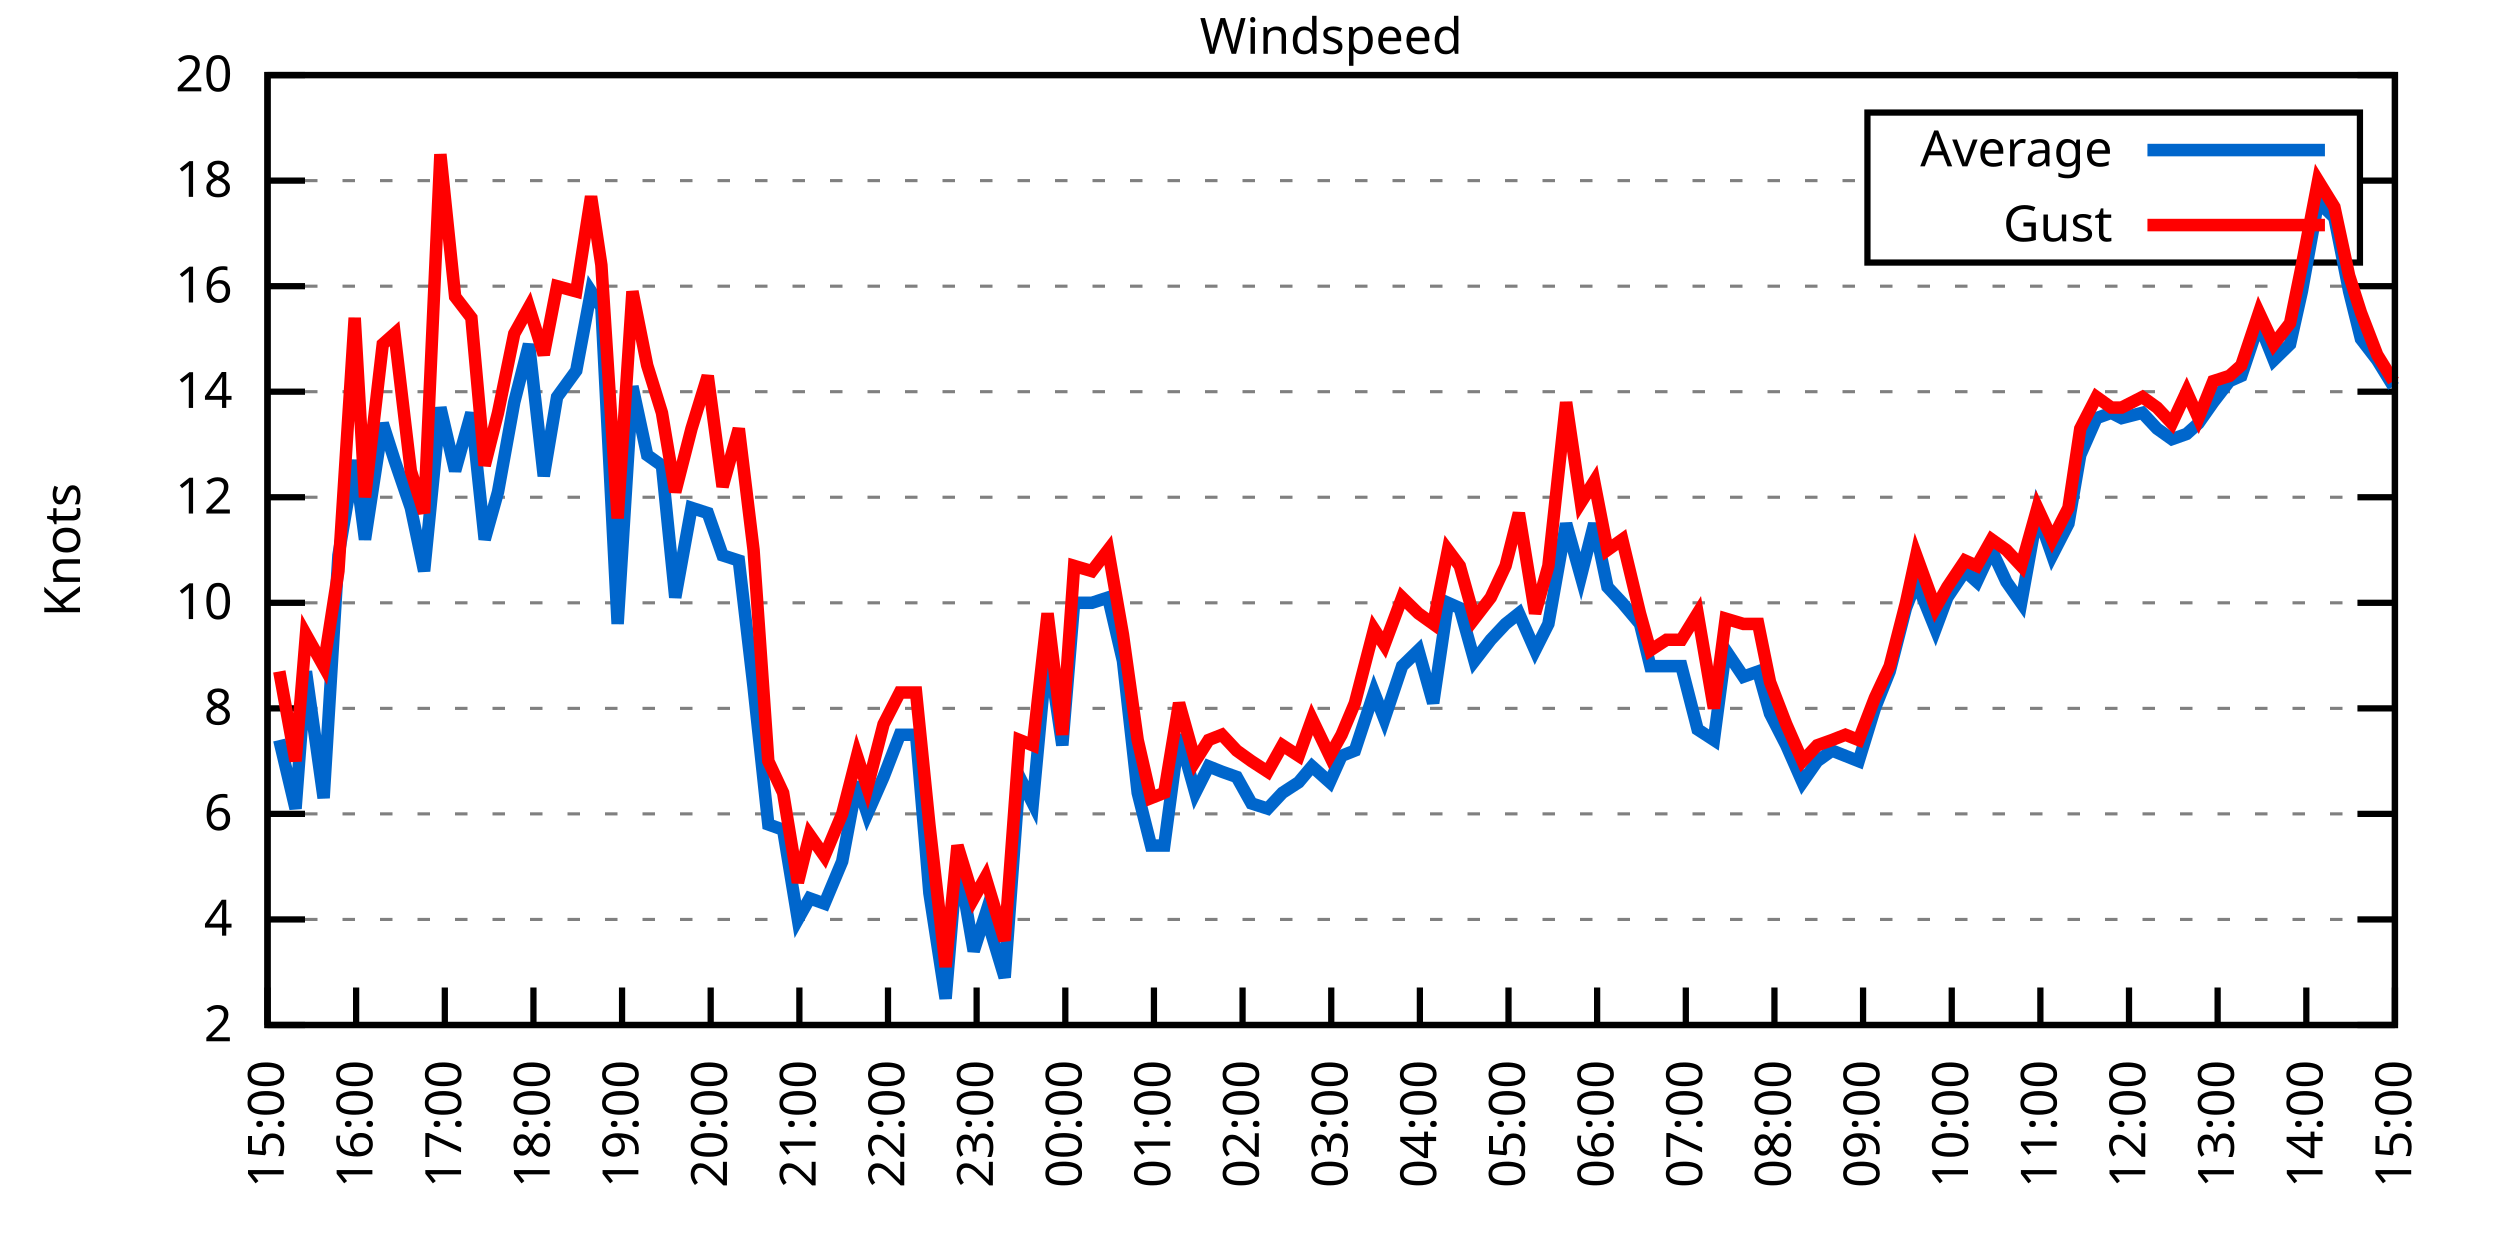
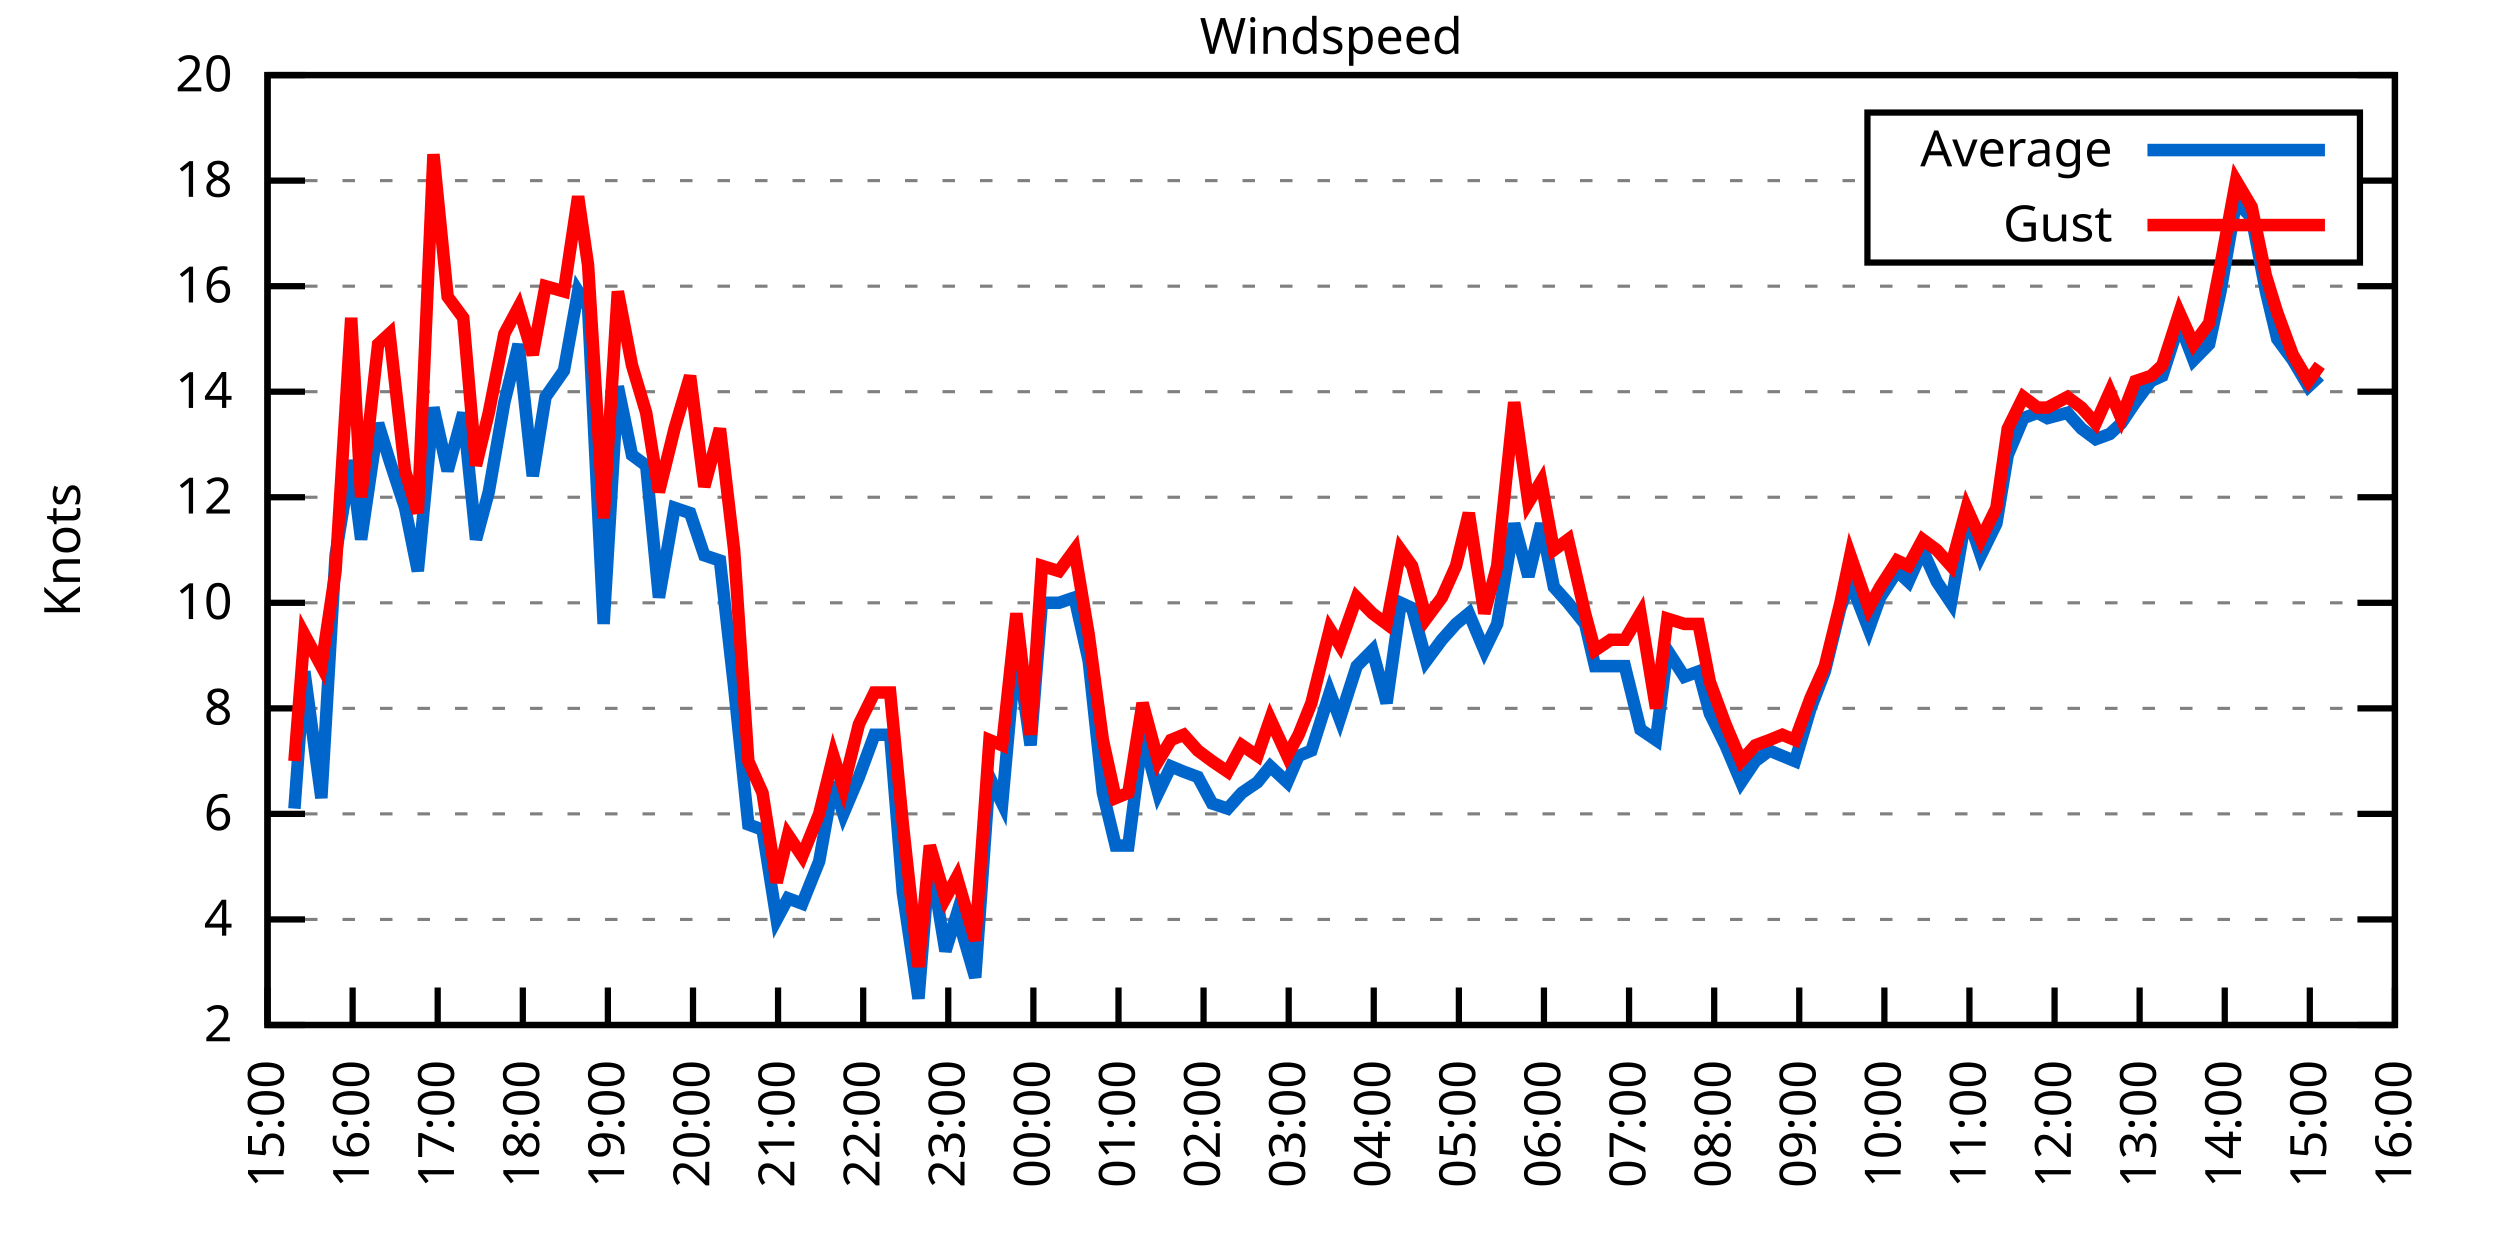
<svg xmlns="http://www.w3.org/2000/svg" xmlns:xlink="http://www.w3.org/1999/xlink" width="400" height="200" viewBox="0 0 400 200">
  <g id="gnuplot_canvas">
    <rect x="0" y="0" width="400" height="200" fill="none" />
    <defs>
      <circle id="gpDot" r="0.5" stroke-width="0.5" stroke="currentColor" />
      <path id="gpPt0" stroke-width="0.333" stroke="currentColor" d="M-1,0 h2 M0,-1 v2" />
      <path id="gpPt1" stroke-width="0.333" stroke="currentColor" d="M-1,-1 L1,1 M1,-1 L-1,1" />
      <path id="gpPt2" stroke-width="0.333" stroke="currentColor" d="M-1,0 L1,0 M0,-1 L0,1 M-1,-1 L1,1 M-1,1 L1,-1" />
      <rect id="gpPt3" stroke-width="0.333" stroke="currentColor" x="-1" y="-1" width="2" height="2" />
      <rect id="gpPt4" stroke-width="0.333" stroke="currentColor" fill="currentColor" x="-1" y="-1" width="2" height="2" />
      <circle id="gpPt5" stroke-width="0.333" stroke="currentColor" cx="0" cy="0" r="1" />
      <use xlink:href="#gpPt5" id="gpPt6" fill="currentColor" stroke="none" />
      <path id="gpPt7" stroke-width="0.333" stroke="currentColor" d="M0,-1.33 L-1.33,0.67 L1.33,0.67 z" />
      <use xlink:href="#gpPt7" id="gpPt8" fill="currentColor" stroke="none" />
      <use xlink:href="#gpPt7" id="gpPt9" stroke="currentColor" transform="rotate(180)" />
      <use xlink:href="#gpPt9" id="gpPt10" fill="currentColor" stroke="none" />
      <use xlink:href="#gpPt3" id="gpPt11" stroke="currentColor" transform="rotate(45)" />
      <use xlink:href="#gpPt11" id="gpPt12" fill="currentColor" stroke="none" />
      <path id="gpPt13" stroke-width="0.333" stroke="currentColor" d="M0,1.330 L1.265,0.411 L0.782,-1.067 L-0.782,-1.076 L-1.265,0.411 z" />
      <use xlink:href="#gpPt13" id="gpPt14" fill="currentColor" stroke="none" />
      <filter id="textbox" filterUnits="objectBoundingBox" x="0" y="0" height="1" width="1">
        <feFlood flood-color="white" flood-opacity="1" result="bgnd" />
        <feComposite in="SourceGraphic" in2="bgnd" operator="atop" />
      </filter>
      <filter id="greybox" filterUnits="objectBoundingBox" x="0" y="0" height="1" width="1">
        <feFlood flood-color="lightgrey" flood-opacity="1" result="grey" />
        <feComposite in="SourceGraphic" in2="grey" operator="atop" />
      </filter>
    </defs>
    <g fill="none" color="white" stroke="currentColor" stroke-width="1.00" stroke-linecap="butt" stroke-linejoin="miter">
</g>
    <g fill="none" color="black" stroke="currentColor" stroke-width="1.00" stroke-linecap="butt" stroke-linejoin="miter">
      <g stroke="none" shape-rendering="crispEdges">
        <polygon fill="rgb(255, 255, 255)" points="42.80,164.00 383.18,164.00 383.18,12.02 42.80,12.02 " />
      </g>
    </g>
    <g fill="none" color="black" stroke="currentColor" stroke-width="1.00" stroke-linecap="butt" stroke-linejoin="miter">
</g>
    <g fill="none" color="black" stroke="black" stroke-width="0.50" stroke-linecap="butt" stroke-linejoin="miter">
</g>
    <g fill="none" color="gray" stroke="currentColor" stroke-width="0.50" stroke-linecap="butt" stroke-linejoin="miter">
      <path stroke="gray" stroke-dasharray="2,4" class="gridline" d="M42.80,164.00 L383.19,164.00  " />
    </g>
    <g fill="none" color="gray" stroke="gray" stroke-width="1.00" stroke-linecap="butt" stroke-linejoin="miter">
</g>
    <g fill="none" color="black" stroke="currentColor" stroke-width="1.00" stroke-linecap="butt" stroke-linejoin="miter">
      <path stroke="black" d="M42.80,164.00 L48.80,164.00 M383.19,164.00 L377.19,164.00  " />
      <g transform="translate(37.20,166.60)" stroke="none" fill="black" font-family="Sans" font-size="8.00" text-anchor="end">
        <text>
          <tspan font-family="Sans"> 2</tspan>
        </text>
      </g>
    </g>
    <g fill="none" color="black" stroke="currentColor" stroke-width="1.00" stroke-linecap="butt" stroke-linejoin="miter">
</g>
    <g fill="none" color="black" stroke="black" stroke-width="0.50" stroke-linecap="butt" stroke-linejoin="miter">
</g>
    <g fill="none" color="gray" stroke="currentColor" stroke-width="0.50" stroke-linecap="butt" stroke-linejoin="miter">
      <path stroke="gray" stroke-dasharray="2,4" class="gridline" d="M42.80,147.11 L383.19,147.11  " />
    </g>
    <g fill="none" color="gray" stroke="gray" stroke-width="1.00" stroke-linecap="butt" stroke-linejoin="miter">
</g>
    <g fill="none" color="black" stroke="currentColor" stroke-width="1.00" stroke-linecap="butt" stroke-linejoin="miter">
      <path stroke="black" d="M42.80,147.11 L48.80,147.11 M383.19,147.11 L377.19,147.11  " />
      <g transform="translate(37.20,149.71)" stroke="none" fill="black" font-family="Sans" font-size="8.00" text-anchor="end">
        <text>
          <tspan font-family="Sans"> 4</tspan>
        </text>
      </g>
    </g>
    <g fill="none" color="black" stroke="currentColor" stroke-width="1.00" stroke-linecap="butt" stroke-linejoin="miter">
</g>
    <g fill="none" color="black" stroke="black" stroke-width="0.50" stroke-linecap="butt" stroke-linejoin="miter">
</g>
    <g fill="none" color="gray" stroke="currentColor" stroke-width="0.50" stroke-linecap="butt" stroke-linejoin="miter">
      <path stroke="gray" stroke-dasharray="2,4" class="gridline" d="M42.80,130.22 L383.19,130.22  " />
    </g>
    <g fill="none" color="gray" stroke="gray" stroke-width="1.00" stroke-linecap="butt" stroke-linejoin="miter">
</g>
    <g fill="none" color="black" stroke="currentColor" stroke-width="1.00" stroke-linecap="butt" stroke-linejoin="miter">
      <path stroke="black" d="M42.80,130.22 L48.80,130.22 M383.19,130.22 L377.19,130.22  " />
      <g transform="translate(37.20,132.82)" stroke="none" fill="black" font-family="Sans" font-size="8.00" text-anchor="end">
        <text>
          <tspan font-family="Sans"> 6</tspan>
        </text>
      </g>
    </g>
    <g fill="none" color="black" stroke="currentColor" stroke-width="1.00" stroke-linecap="butt" stroke-linejoin="miter">
</g>
    <g fill="none" color="black" stroke="black" stroke-width="0.50" stroke-linecap="butt" stroke-linejoin="miter">
</g>
    <g fill="none" color="gray" stroke="currentColor" stroke-width="0.50" stroke-linecap="butt" stroke-linejoin="miter">
      <path stroke="gray" stroke-dasharray="2,4" class="gridline" d="M42.80,113.34 L383.19,113.34  " />
    </g>
    <g fill="none" color="gray" stroke="gray" stroke-width="1.00" stroke-linecap="butt" stroke-linejoin="miter">
</g>
    <g fill="none" color="black" stroke="currentColor" stroke-width="1.00" stroke-linecap="butt" stroke-linejoin="miter">
      <path stroke="black" d="M42.80,113.34 L48.80,113.34 M383.19,113.34 L377.19,113.34  " />
      <g transform="translate(37.20,115.94)" stroke="none" fill="black" font-family="Sans" font-size="8.00" text-anchor="end">
        <text>
          <tspan font-family="Sans"> 8</tspan>
        </text>
      </g>
    </g>
    <g fill="none" color="black" stroke="currentColor" stroke-width="1.00" stroke-linecap="butt" stroke-linejoin="miter">
</g>
    <g fill="none" color="black" stroke="black" stroke-width="0.50" stroke-linecap="butt" stroke-linejoin="miter">
</g>
    <g fill="none" color="gray" stroke="currentColor" stroke-width="0.50" stroke-linecap="butt" stroke-linejoin="miter">
      <path stroke="gray" stroke-dasharray="2,4" class="gridline" d="M42.80,96.45 L383.19,96.45  " />
    </g>
    <g fill="none" color="gray" stroke="gray" stroke-width="1.00" stroke-linecap="butt" stroke-linejoin="miter">
</g>
    <g fill="none" color="black" stroke="currentColor" stroke-width="1.00" stroke-linecap="butt" stroke-linejoin="miter">
      <path stroke="black" d="M42.80,96.45 L48.80,96.45 M383.19,96.45 L377.19,96.45  " />
      <g transform="translate(37.20,99.05)" stroke="none" fill="black" font-family="Sans" font-size="8.00" text-anchor="end">
        <text>
          <tspan font-family="Sans"> 10</tspan>
        </text>
      </g>
    </g>
    <g fill="none" color="black" stroke="currentColor" stroke-width="1.00" stroke-linecap="butt" stroke-linejoin="miter">
</g>
    <g fill="none" color="black" stroke="black" stroke-width="0.50" stroke-linecap="butt" stroke-linejoin="miter">
</g>
    <g fill="none" color="gray" stroke="currentColor" stroke-width="0.50" stroke-linecap="butt" stroke-linejoin="miter">
      <path stroke="gray" stroke-dasharray="2,4" class="gridline" d="M42.80,79.56 L383.19,79.56  " />
    </g>
    <g fill="none" color="gray" stroke="gray" stroke-width="1.00" stroke-linecap="butt" stroke-linejoin="miter">
</g>
    <g fill="none" color="black" stroke="currentColor" stroke-width="1.00" stroke-linecap="butt" stroke-linejoin="miter">
      <path stroke="black" d="M42.80,79.56 L48.80,79.56 M383.19,79.56 L377.19,79.56  " />
      <g transform="translate(37.20,82.16)" stroke="none" fill="black" font-family="Sans" font-size="8.00" text-anchor="end">
        <text>
          <tspan font-family="Sans"> 12</tspan>
        </text>
      </g>
    </g>
    <g fill="none" color="black" stroke="currentColor" stroke-width="1.00" stroke-linecap="butt" stroke-linejoin="miter">
</g>
    <g fill="none" color="black" stroke="black" stroke-width="0.50" stroke-linecap="butt" stroke-linejoin="miter">
</g>
    <g fill="none" color="gray" stroke="currentColor" stroke-width="0.50" stroke-linecap="butt" stroke-linejoin="miter">
      <path stroke="gray" stroke-dasharray="2,4" class="gridline" d="M42.80,62.67 L383.19,62.67  " />
    </g>
    <g fill="none" color="gray" stroke="gray" stroke-width="1.00" stroke-linecap="butt" stroke-linejoin="miter">
</g>
    <g fill="none" color="black" stroke="currentColor" stroke-width="1.00" stroke-linecap="butt" stroke-linejoin="miter">
      <path stroke="black" d="M42.80,62.67 L48.80,62.67 M383.19,62.67 L377.19,62.67  " />
      <g transform="translate(37.20,65.27)" stroke="none" fill="black" font-family="Sans" font-size="8.00" text-anchor="end">
        <text>
          <tspan font-family="Sans"> 14</tspan>
        </text>
      </g>
    </g>
    <g fill="none" color="black" stroke="currentColor" stroke-width="1.00" stroke-linecap="butt" stroke-linejoin="miter">
</g>
    <g fill="none" color="black" stroke="black" stroke-width="0.50" stroke-linecap="butt" stroke-linejoin="miter">
</g>
    <g fill="none" color="gray" stroke="currentColor" stroke-width="0.50" stroke-linecap="butt" stroke-linejoin="miter">
      <path stroke="gray" stroke-dasharray="2,4" class="gridline" d="M42.80,45.79 L383.19,45.79  " />
    </g>
    <g fill="none" color="gray" stroke="gray" stroke-width="1.00" stroke-linecap="butt" stroke-linejoin="miter">
</g>
    <g fill="none" color="black" stroke="currentColor" stroke-width="1.00" stroke-linecap="butt" stroke-linejoin="miter">
      <path stroke="black" d="M42.80,45.79 L48.80,45.79 M383.19,45.79 L377.19,45.79  " />
      <g transform="translate(37.20,48.39)" stroke="none" fill="black" font-family="Sans" font-size="8.00" text-anchor="end">
        <text>
          <tspan font-family="Sans"> 16</tspan>
        </text>
      </g>
    </g>
    <g fill="none" color="black" stroke="currentColor" stroke-width="1.00" stroke-linecap="butt" stroke-linejoin="miter">
</g>
    <g fill="none" color="black" stroke="black" stroke-width="0.50" stroke-linecap="butt" stroke-linejoin="miter">
</g>
    <g fill="none" color="gray" stroke="currentColor" stroke-width="0.50" stroke-linecap="butt" stroke-linejoin="miter">
      <path stroke="gray" stroke-dasharray="2,4" class="gridline" d="M42.80,28.90 L298.79,28.90 M377.59,28.90 L383.19,28.90  " />
    </g>
    <g fill="none" color="gray" stroke="gray" stroke-width="1.00" stroke-linecap="butt" stroke-linejoin="miter">
</g>
    <g fill="none" color="black" stroke="currentColor" stroke-width="1.00" stroke-linecap="butt" stroke-linejoin="miter">
      <path stroke="black" d="M42.80,28.90 L48.80,28.90 M383.19,28.90 L377.19,28.90  " />
      <g transform="translate(37.20,31.50)" stroke="none" fill="black" font-family="Sans" font-size="8.00" text-anchor="end">
        <text>
          <tspan font-family="Sans"> 18</tspan>
        </text>
      </g>
    </g>
    <g fill="none" color="black" stroke="currentColor" stroke-width="1.00" stroke-linecap="butt" stroke-linejoin="miter">
</g>
    <g fill="none" color="black" stroke="black" stroke-width="0.50" stroke-linecap="butt" stroke-linejoin="miter">
</g>
    <g fill="none" color="gray" stroke="currentColor" stroke-width="0.50" stroke-linecap="butt" stroke-linejoin="miter">
      <path stroke="gray" stroke-dasharray="2,4" class="gridline" d="M42.80,12.01 L383.19,12.01  " />
    </g>
    <g fill="none" color="gray" stroke="gray" stroke-width="1.00" stroke-linecap="butt" stroke-linejoin="miter">
</g>
    <g fill="none" color="black" stroke="currentColor" stroke-width="1.00" stroke-linecap="butt" stroke-linejoin="miter">
      <path stroke="black" d="M42.80,12.01 L48.80,12.01 M383.19,12.01 L377.19,12.01  " />
      <g transform="translate(37.20,14.61)" stroke="none" fill="black" font-family="Sans" font-size="8.00" text-anchor="end">
        <text>
          <tspan font-family="Sans"> 20</tspan>
        </text>
      </g>
    </g>
    <g fill="none" color="black" stroke="currentColor" stroke-width="1.00" stroke-linecap="butt" stroke-linejoin="miter">
      <path stroke="black" d="M42.80,164.00 L42.80,158.00  " />
      <g transform="translate(45.40,169.60) rotate(270.00)" stroke="none" fill="black" font-family="Sans" font-size="8.00" text-anchor="end">
        <text>
          <tspan font-family="Sans">15:00</tspan>
        </text>
      </g>
    </g>
    <g fill="none" color="black" stroke="currentColor" stroke-width="1.00" stroke-linecap="butt" stroke-linejoin="miter">
-       <path stroke="black" d="M56.98,164.00 L56.98,158.00  " />
-       <g transform="translate(59.58,169.60) rotate(270.00)" stroke="none" fill="black" font-family="Sans" font-size="8.00" text-anchor="end">
+       <path stroke="black" d="M56.42,164.00 L56.42,158.00  " />
+       <g transform="translate(59.02,169.60) rotate(270.00)" stroke="none" fill="black" font-family="Sans" font-size="8.00" text-anchor="end">
        <text>
          <tspan font-family="Sans">16:00</tspan>
        </text>
      </g>
    </g>
    <g fill="none" color="black" stroke="currentColor" stroke-width="1.00" stroke-linecap="butt" stroke-linejoin="miter">
-       <path stroke="black" d="M71.17,164.00 L71.17,158.00  " />
-       <g transform="translate(73.77,169.60) rotate(270.00)" stroke="none" fill="black" font-family="Sans" font-size="8.00" text-anchor="end">
+       <path stroke="black" d="M70.03,164.00 L70.03,158.00  " />
+       <g transform="translate(72.63,169.60) rotate(270.00)" stroke="none" fill="black" font-family="Sans" font-size="8.00" text-anchor="end">
        <text>
          <tspan font-family="Sans">17:00</tspan>
        </text>
      </g>
    </g>
    <g fill="none" color="black" stroke="currentColor" stroke-width="1.00" stroke-linecap="butt" stroke-linejoin="miter">
-       <path stroke="black" d="M85.35,164.00 L85.35,158.00  " />
-       <g transform="translate(87.95,169.60) rotate(270.00)" stroke="none" fill="black" font-family="Sans" font-size="8.00" text-anchor="end">
+       <path stroke="black" d="M83.65,164.00 L83.65,158.00  " />
+       <g transform="translate(86.25,169.60) rotate(270.00)" stroke="none" fill="black" font-family="Sans" font-size="8.00" text-anchor="end">
        <text>
          <tspan font-family="Sans">18:00</tspan>
        </text>
      </g>
    </g>
    <g fill="none" color="black" stroke="currentColor" stroke-width="1.00" stroke-linecap="butt" stroke-linejoin="miter">
-       <path stroke="black" d="M99.53,164.00 L99.53,158.00  " />
-       <g transform="translate(102.13,169.60) rotate(270.00)" stroke="none" fill="black" font-family="Sans" font-size="8.00" text-anchor="end">
+       <path stroke="black" d="M97.26,164.00 L97.26,158.00  " />
+       <g transform="translate(99.86,169.60) rotate(270.00)" stroke="none" fill="black" font-family="Sans" font-size="8.00" text-anchor="end">
        <text>
          <tspan font-family="Sans">19:00</tspan>
        </text>
      </g>
    </g>
    <g fill="none" color="black" stroke="currentColor" stroke-width="1.00" stroke-linecap="butt" stroke-linejoin="miter">
-       <path stroke="black" d="M113.71,164.00 L113.71,158.00  " />
-       <g transform="translate(116.31,169.60) rotate(270.00)" stroke="none" fill="black" font-family="Sans" font-size="8.00" text-anchor="end">
+       <path stroke="black" d="M110.88,164.00 L110.88,158.00  " />
+       <g transform="translate(113.48,169.60) rotate(270.00)" stroke="none" fill="black" font-family="Sans" font-size="8.00" text-anchor="end">
        <text>
          <tspan font-family="Sans">20:00</tspan>
        </text>
      </g>
    </g>
    <g fill="none" color="black" stroke="currentColor" stroke-width="1.00" stroke-linecap="butt" stroke-linejoin="miter">
-       <path stroke="black" d="M127.90,164.00 L127.90,158.00  " />
-       <g transform="translate(130.50,169.60) rotate(270.00)" stroke="none" fill="black" font-family="Sans" font-size="8.00" text-anchor="end">
+       <path stroke="black" d="M124.49,164.00 L124.49,158.00  " />
+       <g transform="translate(127.09,169.60) rotate(270.00)" stroke="none" fill="black" font-family="Sans" font-size="8.00" text-anchor="end">
        <text>
          <tspan font-family="Sans">21:00</tspan>
        </text>
      </g>
    </g>
    <g fill="none" color="black" stroke="currentColor" stroke-width="1.00" stroke-linecap="butt" stroke-linejoin="miter">
-       <path stroke="black" d="M142.08,164.00 L142.08,158.00  " />
-       <g transform="translate(144.68,169.60) rotate(270.00)" stroke="none" fill="black" font-family="Sans" font-size="8.00" text-anchor="end">
+       <path stroke="black" d="M138.11,164.00 L138.11,158.00  " />
+       <g transform="translate(140.71,169.60) rotate(270.00)" stroke="none" fill="black" font-family="Sans" font-size="8.00" text-anchor="end">
        <text>
          <tspan font-family="Sans">22:00</tspan>
        </text>
      </g>
    </g>
    <g fill="none" color="black" stroke="currentColor" stroke-width="1.00" stroke-linecap="butt" stroke-linejoin="miter">
-       <path stroke="black" d="M156.26,164.00 L156.26,158.00  " />
-       <g transform="translate(158.86,169.60) rotate(270.00)" stroke="none" fill="black" font-family="Sans" font-size="8.00" text-anchor="end">
+       <path stroke="black" d="M151.72,164.00 L151.72,158.00  " />
+       <g transform="translate(154.32,169.60) rotate(270.00)" stroke="none" fill="black" font-family="Sans" font-size="8.00" text-anchor="end">
        <text>
          <tspan font-family="Sans">23:00</tspan>
        </text>
      </g>
    </g>
    <g fill="none" color="black" stroke="currentColor" stroke-width="1.00" stroke-linecap="butt" stroke-linejoin="miter">
-       <path stroke="black" d="M170.45,164.00 L170.45,158.00  " />
-       <g transform="translate(173.05,169.60) rotate(270.00)" stroke="none" fill="black" font-family="Sans" font-size="8.00" text-anchor="end">
+       <path stroke="black" d="M165.34,164.00 L165.34,158.00  " />
+       <g transform="translate(167.94,169.60) rotate(270.00)" stroke="none" fill="black" font-family="Sans" font-size="8.00" text-anchor="end">
        <text>
          <tspan font-family="Sans">00:00</tspan>
        </text>
      </g>
    </g>
    <g fill="none" color="black" stroke="currentColor" stroke-width="1.00" stroke-linecap="butt" stroke-linejoin="miter">
-       <path stroke="black" d="M184.63,164.00 L184.63,158.00  " />
-       <g transform="translate(187.23,169.60) rotate(270.00)" stroke="none" fill="black" font-family="Sans" font-size="8.00" text-anchor="end">
+       <path stroke="black" d="M178.96,164.00 L178.96,158.00  " />
+       <g transform="translate(181.56,169.60) rotate(270.00)" stroke="none" fill="black" font-family="Sans" font-size="8.00" text-anchor="end">
        <text>
          <tspan font-family="Sans">01:00</tspan>
        </text>
      </g>
    </g>
    <g fill="none" color="black" stroke="currentColor" stroke-width="1.00" stroke-linecap="butt" stroke-linejoin="miter">
-       <path stroke="black" d="M198.81,164.00 L198.81,158.00  " />
-       <g transform="translate(201.41,169.60) rotate(270.00)" stroke="none" fill="black" font-family="Sans" font-size="8.00" text-anchor="end">
+       <path stroke="black" d="M192.57,164.00 L192.57,158.00  " />
+       <g transform="translate(195.17,169.60) rotate(270.00)" stroke="none" fill="black" font-family="Sans" font-size="8.00" text-anchor="end">
        <text>
          <tspan font-family="Sans">02:00</tspan>
        </text>
      </g>
    </g>
    <g fill="none" color="black" stroke="currentColor" stroke-width="1.00" stroke-linecap="butt" stroke-linejoin="miter">
-       <path stroke="black" d="M213.00,164.00 L213.00,158.00  " />
-       <g transform="translate(215.60,169.60) rotate(270.00)" stroke="none" fill="black" font-family="Sans" font-size="8.00" text-anchor="end">
+       <path stroke="black" d="M206.19,164.00 L206.19,158.00  " />
+       <g transform="translate(208.79,169.60) rotate(270.00)" stroke="none" fill="black" font-family="Sans" font-size="8.00" text-anchor="end">
        <text>
          <tspan font-family="Sans">03:00</tspan>
        </text>
      </g>
    </g>
    <g fill="none" color="black" stroke="currentColor" stroke-width="1.00" stroke-linecap="butt" stroke-linejoin="miter">
-       <path stroke="black" d="M227.18,164.00 L227.18,158.00  " />
-       <g transform="translate(229.78,169.60) rotate(270.00)" stroke="none" fill="black" font-family="Sans" font-size="8.00" text-anchor="end">
+       <path stroke="black" d="M219.80,164.00 L219.80,158.00  " />
+       <g transform="translate(222.40,169.60) rotate(270.00)" stroke="none" fill="black" font-family="Sans" font-size="8.00" text-anchor="end">
        <text>
          <tspan font-family="Sans">04:00</tspan>
        </text>
      </g>
    </g>
    <g fill="none" color="black" stroke="currentColor" stroke-width="1.00" stroke-linecap="butt" stroke-linejoin="miter">
-       <path stroke="black" d="M241.36,164.00 L241.36,158.00  " />
-       <g transform="translate(243.96,169.60) rotate(270.00)" stroke="none" fill="black" font-family="Sans" font-size="8.00" text-anchor="end">
+       <path stroke="black" d="M233.42,164.00 L233.42,158.00  " />
+       <g transform="translate(236.02,169.60) rotate(270.00)" stroke="none" fill="black" font-family="Sans" font-size="8.00" text-anchor="end">
        <text>
          <tspan font-family="Sans">05:00</tspan>
        </text>
      </g>
    </g>
    <g fill="none" color="black" stroke="currentColor" stroke-width="1.00" stroke-linecap="butt" stroke-linejoin="miter">
-       <path stroke="black" d="M255.54,164.00 L255.54,158.00  " />
-       <g transform="translate(258.14,169.60) rotate(270.00)" stroke="none" fill="black" font-family="Sans" font-size="8.00" text-anchor="end">
+       <path stroke="black" d="M247.03,164.00 L247.03,158.00  " />
+       <g transform="translate(249.63,169.60) rotate(270.00)" stroke="none" fill="black" font-family="Sans" font-size="8.00" text-anchor="end">
        <text>
          <tspan font-family="Sans">06:00</tspan>
        </text>
      </g>
    </g>
    <g fill="none" color="black" stroke="currentColor" stroke-width="1.00" stroke-linecap="butt" stroke-linejoin="miter">
-       <path stroke="black" d="M269.73,164.00 L269.73,158.00  " />
-       <g transform="translate(272.33,169.60) rotate(270.00)" stroke="none" fill="black" font-family="Sans" font-size="8.00" text-anchor="end">
+       <path stroke="black" d="M260.65,164.00 L260.65,158.00  " />
+       <g transform="translate(263.25,169.60) rotate(270.00)" stroke="none" fill="black" font-family="Sans" font-size="8.00" text-anchor="end">
        <text>
          <tspan font-family="Sans">07:00</tspan>
        </text>
      </g>
    </g>
    <g fill="none" color="black" stroke="currentColor" stroke-width="1.00" stroke-linecap="butt" stroke-linejoin="miter">
-       <path stroke="black" d="M283.91,164.00 L283.91,158.00  " />
-       <g transform="translate(286.51,169.60) rotate(270.00)" stroke="none" fill="black" font-family="Sans" font-size="8.00" text-anchor="end">
+       <path stroke="black" d="M274.27,164.00 L274.27,158.00  " />
+       <g transform="translate(276.87,169.60) rotate(270.00)" stroke="none" fill="black" font-family="Sans" font-size="8.00" text-anchor="end">
        <text>
          <tspan font-family="Sans">08:00</tspan>
        </text>
      </g>
    </g>
    <g fill="none" color="black" stroke="currentColor" stroke-width="1.00" stroke-linecap="butt" stroke-linejoin="miter">
-       <path stroke="black" d="M298.09,164.00 L298.09,158.00  " />
-       <g transform="translate(300.69,169.60) rotate(270.00)" stroke="none" fill="black" font-family="Sans" font-size="8.00" text-anchor="end">
+       <path stroke="black" d="M287.88,164.00 L287.88,158.00  " />
+       <g transform="translate(290.48,169.60) rotate(270.00)" stroke="none" fill="black" font-family="Sans" font-size="8.00" text-anchor="end">
        <text>
          <tspan font-family="Sans">09:00</tspan>
        </text>
      </g>
    </g>
    <g fill="none" color="black" stroke="currentColor" stroke-width="1.00" stroke-linecap="butt" stroke-linejoin="miter">
-       <path stroke="black" d="M312.28,164.00 L312.28,158.00  " />
-       <g transform="translate(314.88,169.60) rotate(270.00)" stroke="none" fill="black" font-family="Sans" font-size="8.00" text-anchor="end">
+       <path stroke="black" d="M301.50,164.00 L301.50,158.00  " />
+       <g transform="translate(304.10,169.60) rotate(270.00)" stroke="none" fill="black" font-family="Sans" font-size="8.00" text-anchor="end">
        <text>
          <tspan font-family="Sans">10:00</tspan>
        </text>
      </g>
    </g>
    <g fill="none" color="black" stroke="currentColor" stroke-width="1.00" stroke-linecap="butt" stroke-linejoin="miter">
-       <path stroke="black" d="M326.46,164.00 L326.46,158.00  " />
-       <g transform="translate(329.06,169.60) rotate(270.00)" stroke="none" fill="black" font-family="Sans" font-size="8.00" text-anchor="end">
+       <path stroke="black" d="M315.11,164.00 L315.11,158.00  " />
+       <g transform="translate(317.71,169.60) rotate(270.00)" stroke="none" fill="black" font-family="Sans" font-size="8.00" text-anchor="end">
        <text>
          <tspan font-family="Sans">11:00</tspan>
        </text>
      </g>
    </g>
    <g fill="none" color="black" stroke="currentColor" stroke-width="1.00" stroke-linecap="butt" stroke-linejoin="miter">
-       <path stroke="black" d="M340.64,164.00 L340.64,158.00  " />
-       <g transform="translate(343.24,169.60) rotate(270.00)" stroke="none" fill="black" font-family="Sans" font-size="8.00" text-anchor="end">
+       <path stroke="black" d="M328.73,164.00 L328.73,158.00  " />
+       <g transform="translate(331.33,169.60) rotate(270.00)" stroke="none" fill="black" font-family="Sans" font-size="8.00" text-anchor="end">
        <text>
          <tspan font-family="Sans">12:00</tspan>
        </text>
      </g>
    </g>
    <g fill="none" color="black" stroke="currentColor" stroke-width="1.00" stroke-linecap="butt" stroke-linejoin="miter">
-       <path stroke="black" d="M354.82,164.00 L354.82,158.00  " />
-       <g transform="translate(357.42,169.60) rotate(270.00)" stroke="none" fill="black" font-family="Sans" font-size="8.00" text-anchor="end">
+       <path stroke="black" d="M342.34,164.00 L342.34,158.00  " />
+       <g transform="translate(344.94,169.60) rotate(270.00)" stroke="none" fill="black" font-family="Sans" font-size="8.00" text-anchor="end">
        <text>
          <tspan font-family="Sans">13:00</tspan>
        </text>
      </g>
    </g>
    <g fill="none" color="black" stroke="currentColor" stroke-width="1.00" stroke-linecap="butt" stroke-linejoin="miter">
-       <path stroke="black" d="M369.01,164.00 L369.01,158.00  " />
-       <g transform="translate(371.61,169.60) rotate(270.00)" stroke="none" fill="black" font-family="Sans" font-size="8.00" text-anchor="end">
+       <path stroke="black" d="M355.96,164.00 L355.96,158.00  " />
+       <g transform="translate(358.56,169.60) rotate(270.00)" stroke="none" fill="black" font-family="Sans" font-size="8.00" text-anchor="end">
        <text>
          <tspan font-family="Sans">14:00</tspan>
+         </text>
+       </g>
+     </g>
+     <g fill="none" color="black" stroke="currentColor" stroke-width="1.00" stroke-linecap="butt" stroke-linejoin="miter">
+       <path stroke="black" d="M369.57,164.00 L369.57,158.00  " />
+       <g transform="translate(372.17,169.60) rotate(270.00)" stroke="none" fill="black" font-family="Sans" font-size="8.00" text-anchor="end">
+         <text>
+           <tspan font-family="Sans">15:00</tspan>
        </text>
      </g>
    </g>
    <g fill="none" color="black" stroke="currentColor" stroke-width="1.00" stroke-linecap="butt" stroke-linejoin="miter">
      <path stroke="black" d="M383.19,164.00 L383.19,158.00  " />
      <g transform="translate(385.79,169.60) rotate(270.00)" stroke="none" fill="black" font-family="Sans" font-size="8.00" text-anchor="end">
        <text>
-           <tspan font-family="Sans">15:00</tspan>
+           <tspan font-family="Sans">16:00</tspan>
        </text>
      </g>
    </g>
    <g fill="none" color="black" stroke="currentColor" stroke-width="1.00" stroke-linecap="butt" stroke-linejoin="miter">
</g>
    <g fill="none" color="black" stroke="currentColor" stroke-width="1.00" stroke-linecap="butt" stroke-linejoin="miter">
      <path stroke="black" d="M42.80,12.01 L42.80,164.00 L383.19,164.00 L383.19,12.01 L42.80,12.01 Z  " />
    </g>
    <g fill="none" color="black" stroke="currentColor" stroke-width="1.00" stroke-linecap="butt" stroke-linejoin="miter">
</g>
    <g fill="none" color="black" stroke="currentColor" stroke-width="1.00" stroke-linecap="butt" stroke-linejoin="miter">
      <path stroke="black" d="M298.79,42.01 L298.79,18.01 L377.59,18.01 L377.59,42.01 L298.79,42.01 Z  " />
    </g>
    <g id="Windspeed_plot_1">
      <g fill="none" color="white" stroke="black" stroke-width="2.00" stroke-linecap="butt" stroke-linejoin="miter">
</g>
      <g fill="none" color="black" stroke="currentColor" stroke-width="2.00" stroke-linecap="butt" stroke-linejoin="miter">
        <g transform="translate(337.99,26.61)" stroke="none" fill="black" font-family="Sans" font-size="8.00" text-anchor="end">
          <text>
            <tspan font-family="Sans">Average</tspan>
          </text>
        </g>
      </g>
      <g fill="none" color="black" stroke="currentColor" stroke-width="2.00" stroke-linecap="butt" stroke-linejoin="miter">
-         <path stroke="rgb(  0, 102, 204)" d="M343.59,24.01 L371.99,24.01 M44.69,118.40 L47.29,129.38 L48.95,107.43 L51.78,127.69 L54.15,88.85 L56.75,73.65   L58.40,86.32 L61.24,67.74 L63.13,73.65 L65.73,81.25 L67.86,91.38 L70.46,65.21 L72.82,75.34 L75.42,66.05   L77.55,86.32 L79.68,78.72 L82.28,64.36 L84.64,55.07 L87.00,76.18 L89.13,63.52 L92.20,59.30 L94.57,46.63   L96.22,49.16 L98.82,99.83 L101.19,61.83 L103.55,72.81 L105.91,74.49 L108.04,95.60 L110.64,81.25 L113.24,82.09   L115.61,88.85 L118.21,89.69 L120.57,109.96 L122.93,131.91 L125.30,132.76 L127.66,147.11 L129.55,143.73 L131.92,144.58   L134.75,137.82 L137.12,125.16 L138.77,130.22 L141.37,124.31 L143.97,117.56 L146.57,117.56 L148.70,142.89 L151.30,159.78   L153.19,136.98 L155.79,152.18 L157.68,146.27 L160.75,156.40 L163.12,124.31 L165.25,128.54 L167.61,103.20 L169.97,119.25   L171.86,96.45 L174.70,96.45 L177.30,95.60 L179.67,105.74 L182.03,126.85 L184.16,135.29 L186.28,135.29 L188.65,117.56   L191.25,126.85 L193.38,122.62 L195.50,123.47 L197.87,124.31 L200.23,128.54 L202.83,129.38 L205.19,126.85 L207.79,125.16   L209.92,122.62 L212.76,125.16 L214.65,120.94 L216.78,120.09 L219.85,110.80 L221.50,115.03 L224.34,106.58 L226.94,104.05   L229.31,112.49 L231.67,96.45 L233.56,97.29 L235.92,105.74 L238.52,102.36 L240.89,99.83 L243.02,98.14 L245.62,104.05   L247.74,99.83 L250.58,83.78 L252.94,92.23 L255.07,83.78 L257.20,93.92 L259.56,96.45 L262.40,99.83 L264.05,106.58   L266.65,106.58 L269.02,106.58 L271.62,116.71 L274.22,118.40 L276.11,104.05 L278.95,108.27 L281.31,107.43 L283.20,114.18   L285.80,119.25 L288.40,125.16 L290.76,121.78 L293.13,120.09 L295.26,120.94 L297.38,121.78 L299.98,113.34 L302.35,107.43   L304.95,97.29 L306.60,93.07 L309.68,100.67 L311.57,95.60 L314.40,91.38 L316.29,93.07 L318.66,88.00 L321.02,93.07   L323.39,96.45 L325.99,82.09 L328.35,88.85 L330.95,83.78 L332.84,72.81 L335.44,66.90 L337.80,66.05 L339.46,66.90   L342.77,66.05 L345.13,68.58 L347.50,70.27 L349.86,69.43 L351.75,67.74 L354.12,64.36 L356.72,60.98 L358.61,60.14   L361.44,51.70 L363.81,57.61 L366.41,55.07 L368.30,46.63 L370.90,32.28 L373.50,34.81 L375.86,46.63 L377.75,54.23   L380.35,57.61 L382.95,61.83  " />
+         <path stroke="rgb(  0, 102, 204)" d="M343.59,24.01 L371.99,24.01 M47.11,129.38 L48.70,107.43 L51.42,127.69 L53.69,88.85 L56.19,73.65 L57.78,86.32   L60.50,67.74 L62.32,73.65 L64.81,81.25 L66.85,91.38 L69.35,65.21 L71.62,75.34 L74.12,66.05 L76.16,86.32   L78.20,78.72 L80.70,64.36 L82.97,55.07 L85.24,76.18 L87.28,63.52 L90.23,59.30 L92.50,46.63 L94.09,49.16   L96.58,99.83 L98.85,61.83 L101.12,72.81 L103.39,74.49 L105.43,95.60 L107.93,81.25 L110.42,82.09 L112.69,88.85   L115.19,89.69 L117.46,109.96 L119.73,131.91 L122.00,132.76 L124.27,147.11 L126.08,143.73 L128.35,144.58 L131.07,137.82   L133.34,125.16 L134.93,130.22 L137.43,124.31 L139.92,117.56 L142.42,117.56 L144.46,142.89 L146.96,159.78 L148.77,136.98   L151.27,152.18 L153.09,146.27 L156.04,156.40 L158.31,124.31 L160.35,128.54 L162.62,103.20 L164.89,119.25 L166.70,96.45   L169.43,96.45 L171.92,95.60 L174.19,105.74 L176.46,126.85 L178.50,135.29 L180.54,135.29 L182.81,117.56 L185.31,126.85   L187.35,122.62 L189.39,123.47 L191.66,124.31 L193.93,128.54 L196.43,129.38 L198.70,126.85 L201.19,125.16 L203.24,122.62   L205.96,125.16 L207.78,120.94 L209.82,120.09 L212.77,110.80 L214.36,115.03 L217.08,106.58 L219.58,104.05 L221.85,112.49   L224.11,96.45 L225.93,97.29 L228.20,105.74 L230.70,102.36 L232.96,99.83 L235.01,98.14 L237.50,104.05 L239.55,99.83   L242.27,83.78 L244.54,92.23 L246.58,83.78 L248.62,93.92 L250.89,96.45 L253.61,99.83 L255.20,106.58 L257.70,106.58   L259.97,106.58 L262.47,116.71 L264.96,118.40 L266.78,104.05 L269.50,108.27 L271.77,107.43 L273.58,114.18 L276.08,119.25   L278.58,125.16 L280.85,121.78 L283.12,120.09 L285.16,120.94 L287.20,121.78 L289.70,113.34 L291.97,107.43 L294.46,97.29   L296.05,93.07 L299.00,100.67 L300.82,95.60 L303.54,91.38 L305.35,93.07 L307.62,88.00 L309.89,93.07 L312.16,96.45   L314.66,82.09 L316.93,88.85 L319.42,83.78 L321.24,72.81 L323.74,66.90 L326.00,66.05 L327.59,66.90 L330.77,66.05   L333.04,68.58 L335.31,70.27 L337.58,69.43 L339.39,67.74 L341.66,64.36 L344.16,60.98 L345.97,60.14 L348.70,51.70   L350.97,57.61 L353.46,55.07 L355.28,46.63 L357.77,32.28 L360.27,34.81 L362.54,46.63 L364.36,54.23 L366.85,57.61   L369.35,61.83 L371.16,60.14  " />
      </g>
    </g>
    <g id="Windspeed_plot_2">
      <g fill="none" color="black" stroke="currentColor" stroke-width="2.00" stroke-linecap="butt" stroke-linejoin="miter">
        <g transform="translate(337.99,38.61)" stroke="none" fill="black" font-family="Sans" font-size="8.00" text-anchor="end">
          <text>
            <tspan font-family="Sans">Gust</tspan>
          </text>
        </g>
      </g>
      <g fill="none" color="black" stroke="currentColor" stroke-width="2.00" stroke-linecap="butt" stroke-linejoin="miter">
-         <path stroke="rgb(255,   0,   0)" d="M343.59,36.01 L371.99,36.01 M44.69,107.43 L47.29,121.78 L48.95,101.52 L51.78,106.58 L54.15,91.38 L56.75,50.85   L58.40,79.56 L61.24,55.07 L63.13,53.39 L65.73,75.34 L67.86,82.09 L70.46,24.68 L72.82,47.47 L75.42,50.85   L77.55,74.49 L79.68,66.05 L82.28,53.39 L84.64,49.16 L87.00,56.76 L89.13,45.79 L92.20,46.63 L94.57,31.43   L96.22,42.41 L98.82,82.94 L101.19,46.63 L103.55,58.45 L105.91,66.05 L108.04,78.72 L110.64,68.58 L113.24,60.14   L115.61,77.87 L118.21,68.58 L120.57,88.00 L122.93,121.78 L125.30,126.85 L127.66,141.20 L129.55,133.60 L131.92,136.98   L134.75,130.22 L137.12,120.94 L138.77,126.00 L141.37,115.87 L143.97,110.80 L146.57,110.80 L148.70,131.91 L151.30,154.71   L153.19,135.29 L155.79,143.73 L157.68,140.36 L160.75,150.49 L163.12,118.40 L165.25,119.25 L167.61,98.14 L169.97,117.56   L171.86,90.54 L174.70,91.38 L177.30,88.00 L179.67,101.52 L182.03,118.40 L184.16,127.69 L186.28,126.85 L188.65,112.49   L191.25,121.78 L193.38,118.40 L195.50,117.56 L197.87,120.09 L200.23,121.78 L202.83,123.47 L205.19,119.25 L207.79,120.94   L209.92,115.03 L212.76,120.94 L214.65,117.56 L216.78,112.49 L219.85,100.67 L221.50,103.20 L224.34,95.60 L226.94,98.14   L229.31,99.83 L231.67,88.00 L233.56,90.54 L235.92,98.98 L238.52,95.60 L240.89,90.54 L243.02,82.09 L245.62,98.14   L247.74,90.54 L250.58,64.36 L252.94,80.41 L255.07,77.03 L257.20,88.00 L259.56,86.32 L262.40,98.14 L264.05,104.05   L266.65,102.36 L269.02,102.36 L271.62,98.14 L274.22,113.34 L276.11,98.98 L278.95,99.83 L281.31,99.83 L283.20,109.11   L285.80,115.87 L288.40,121.78 L290.76,119.25 L293.13,118.40 L295.26,117.56 L297.38,118.40 L299.98,111.65 L302.35,106.58   L304.95,96.45 L306.60,88.85 L309.68,97.29 L311.57,93.92 L314.40,89.69 L316.29,90.54 L318.66,86.32 L321.02,88.00   L323.39,90.54 L325.99,81.25 L328.35,86.32 L330.95,81.25 L332.84,68.58 L335.44,63.52 L337.80,65.21 L339.46,65.21   L342.77,63.52 L345.13,65.21 L347.50,67.74 L349.86,62.67 L351.75,66.90 L354.12,60.98 L356.72,60.14 L358.61,58.45   L361.44,50.01 L363.81,55.07 L366.41,51.70 L368.30,42.41 L370.90,28.90 L373.50,33.12 L375.86,44.10 L377.75,50.01   L380.35,56.76 L382.95,60.98  " />
+         <path stroke="rgb(255,   0,   0)" d="M343.59,36.01 L371.99,36.01 M47.11,121.78 L48.70,101.52 L51.42,106.58 L53.69,91.38 L56.19,50.85 L57.78,79.56   L60.50,55.07 L62.32,53.39 L64.81,75.34 L66.85,82.09 L69.35,24.68 L71.62,47.47 L74.12,50.85 L76.16,74.49   L78.20,66.05 L80.70,53.39 L82.97,49.16 L85.24,56.76 L87.28,45.79 L90.23,46.63 L92.50,31.43 L94.09,42.41   L96.58,82.94 L98.85,46.63 L101.12,58.45 L103.39,66.05 L105.43,78.72 L107.93,68.58 L110.42,60.14 L112.69,77.87   L115.19,68.58 L117.46,88.00 L119.73,121.78 L122.00,126.85 L124.27,141.20 L126.08,133.60 L128.35,136.98 L131.07,130.22   L133.34,120.94 L134.93,126.00 L137.43,115.87 L139.92,110.80 L142.42,110.80 L144.46,131.91 L146.96,154.71 L148.77,135.29   L151.27,143.73 L153.09,140.36 L156.04,150.49 L158.31,118.40 L160.35,119.25 L162.62,98.14 L164.89,117.56 L166.70,90.54   L169.43,91.38 L171.92,88.00 L174.19,101.52 L176.46,118.40 L178.50,127.69 L180.54,126.85 L182.81,112.49 L185.31,121.78   L187.35,118.40 L189.39,117.56 L191.66,120.09 L193.93,121.78 L196.43,123.47 L198.70,119.25 L201.19,120.94 L203.24,115.03   L205.96,120.94 L207.78,117.56 L209.82,112.49 L212.77,100.67 L214.36,103.20 L217.08,95.60 L219.58,98.14 L221.85,99.83   L224.11,88.00 L225.93,90.54 L228.20,98.98 L230.70,95.60 L232.96,90.54 L235.01,82.09 L237.50,98.14 L239.55,90.54   L242.27,64.36 L244.54,80.41 L246.58,77.03 L248.62,88.00 L250.89,86.32 L253.61,98.14 L255.20,104.05 L257.70,102.36   L259.97,102.36 L262.47,98.14 L264.96,113.34 L266.78,98.98 L269.50,99.83 L271.77,99.83 L273.58,109.11 L276.08,115.87   L278.58,121.78 L280.85,119.25 L283.12,118.40 L285.16,117.56 L287.20,118.40 L289.70,111.65 L291.97,106.58 L294.46,96.45   L296.05,88.85 L299.00,97.29 L300.82,93.92 L303.54,89.69 L305.35,90.54 L307.62,86.32 L309.89,88.00 L312.16,90.54   L314.66,81.25 L316.93,86.32 L319.42,81.25 L321.24,68.58 L323.74,63.52 L326.00,65.21 L327.59,65.21 L330.77,63.52   L333.04,65.21 L335.31,67.74 L337.58,62.67 L339.39,66.90 L341.66,60.98 L344.16,60.14 L345.97,58.45 L348.70,50.01   L350.97,55.07 L353.46,51.70 L355.28,42.41 L357.77,28.90 L360.27,33.12 L362.54,44.10 L364.36,50.01 L366.85,56.76   L369.35,60.98 L371.16,58.45  " />
      </g>
    </g>
    <g fill="none" color="black" stroke="currentColor" stroke-width="2.00" stroke-linecap="butt" stroke-linejoin="miter">
</g>
    <g fill="none" color="black" stroke="black" stroke-width="1.00" stroke-linecap="butt" stroke-linejoin="miter">
</g>
    <g fill="none" color="black" stroke="currentColor" stroke-width="1.00" stroke-linecap="butt" stroke-linejoin="miter">
      <path stroke="black" d="M42.80,12.01 L42.80,164.00 L383.19,164.00 L383.19,12.01 L42.80,12.01 Z  " />
      <g transform="translate(12.80,88.01) rotate(270.00)" stroke="none" fill="black" font-family="Sans" font-size="8.00" text-anchor="middle">
        <text>
          <tspan font-family="Sans">Knots</tspan>
        </text>
      </g>
    </g>
    <g fill="none" color="black" stroke="currentColor" stroke-width="1.00" stroke-linecap="butt" stroke-linejoin="miter">
</g>
    <g fill="none" color="black" stroke="currentColor" stroke-width="1.00" stroke-linecap="butt" stroke-linejoin="miter">
      <g transform="translate(212.99,8.61)" stroke="none" fill="black" font-family="Sans" font-size="8.00" text-anchor="middle">
        <text>
          <tspan font-family="Sans">Windspeed</tspan>
        </text>
      </g>
    </g>
    <g fill="none" color="black" stroke="currentColor" stroke-width="1.00" stroke-linecap="butt" stroke-linejoin="miter">
</g>
  </g>
</svg>
